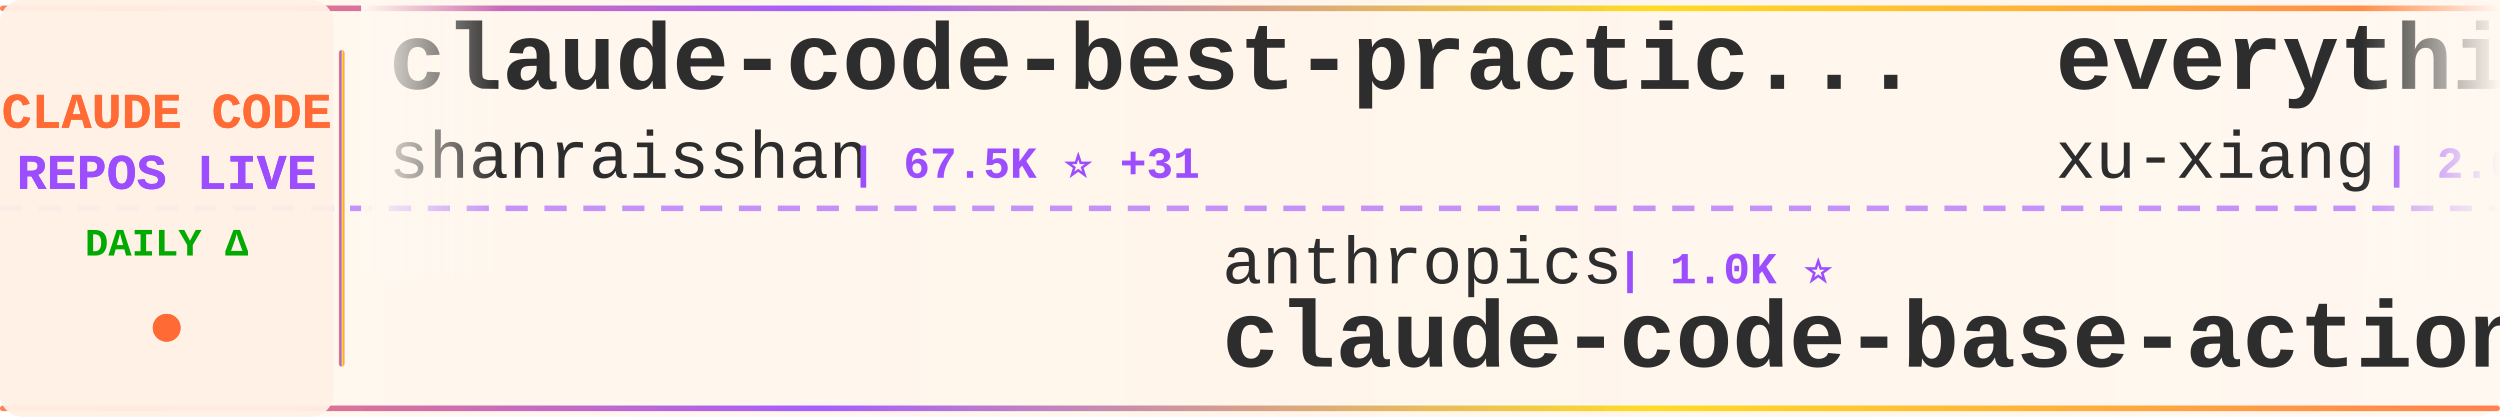
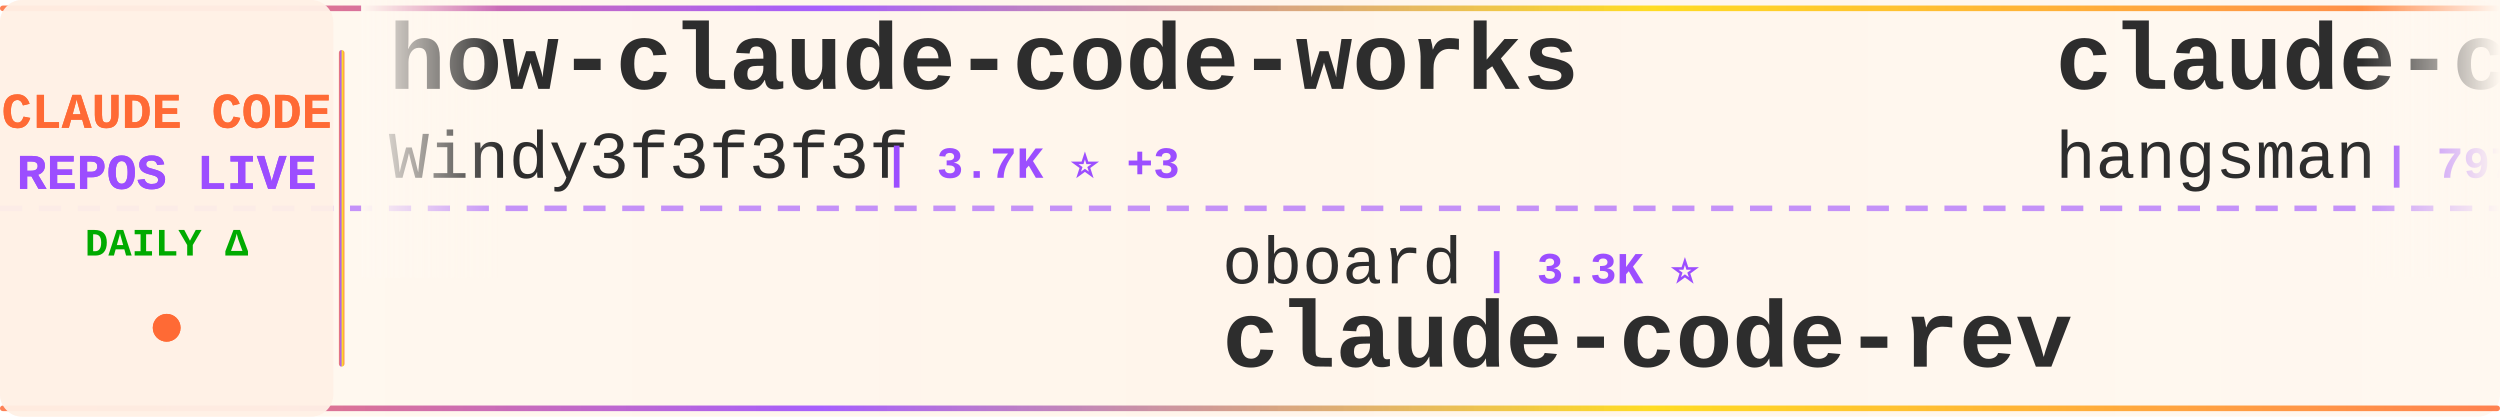
<svg xmlns="http://www.w3.org/2000/svg" width="900" height="150">
  <defs>
    <linearGradient id="tickerBg" x1="0%" y1="0%" x2="100%" y2="0%">
      <stop offset="0%" style="stop-color:#fff8f0;stop-opacity:0.98" />
      <stop offset="50%" style="stop-color:#fff5eb;stop-opacity:1" />
      <stop offset="100%" style="stop-color:#fff8f0;stop-opacity:0.98" />
    </linearGradient>
    <linearGradient id="borderGrad" x1="0%" y1="0%" x2="100%" y2="0%">
      <stop offset="0%" style="stop-color:#FF6B35;stop-opacity:0.85">
        <animate attributeName="stop-opacity" values="0.85;1;0.85" dur="2s" repeatCount="indefinite" />
      </stop>
      <stop offset="33%" style="stop-color:#9C4EFF;stop-opacity:0.9">
        <animate attributeName="stop-opacity" values="0.9;1;0.9" dur="2.2s" repeatCount="indefinite" />
      </stop>
      <stop offset="66%" style="stop-color:#FFD700;stop-opacity:0.85">
        <animate attributeName="stop-opacity" values="0.85;1;0.85" dur="1.8s" repeatCount="indefinite" />
      </stop>
      <stop offset="100%" style="stop-color:#FF6B35;stop-opacity:0.85">
        <animate attributeName="stop-opacity" values="0.85;1;0.85" dur="2s" repeatCount="indefinite" />
      </stop>
    </linearGradient>
    <filter id="textGlow">
      <feGaussianBlur stdDeviation="0.15" result="coloredBlur" />
      <feMerge>
        <feMergeNode in="coloredBlur" />
        <feMergeNode in="SourceGraphic" />
      </feMerge>
    </filter>
    <filter id="metricGlow">
      <feGaussianBlur stdDeviation="0.2" result="coloredBlur" />
      <feMerge>
        <feMergeNode in="coloredBlur" />
        <feMergeNode in="SourceGraphic" />
      </feMerge>
    </filter>
    <linearGradient id="leftFade" x1="0%" y1="0%" x2="100%" y2="0%">
      <stop offset="0%" style="stop-color:#fff8f0;stop-opacity:1" />
      <stop offset="100%" style="stop-color:#fff8f0;stop-opacity:0" />
    </linearGradient>
    <linearGradient id="rightFade" x1="0%" y1="0%" x2="100%" y2="0%">
      <stop offset="0%" style="stop-color:#fff8f0;stop-opacity:0" />
      <stop offset="100%" style="stop-color:#fff8f0;stop-opacity:1" />
    </linearGradient>
  </defs>
  <rect width="900" height="150" fill="url(#tickerBg)" rx="8" />
  <rect x="0" y="2" width="900" height="2" fill="url(#borderGrad)" rx="1" />
  <rect x="0" y="146" width="900" height="2" fill="url(#borderGrad)" rx="1" />
  <line x1="0" y1="75" x2="900" y2="75" stroke="#9C4EFF" stroke-width="2" stroke-dasharray="8 6" opacity="0.6" />
  <rect x="0" y="0" width="120" height="150" fill="#fff0e6" opacity="0.95" rx="8" />
  <text x="60" y="46" font-family="'Courier New', monospace" font-size="18" font-weight="bold" fill="#FF6B35" text-anchor="middle" filter="url(#textGlow)">
    CLAUDE CODE
  </text>
  <text x="60" y="68" font-family="'Courier New', monospace" font-size="18" font-weight="bold" fill="#9C4EFF" text-anchor="middle" filter="url(#textGlow)">
    REPOS LIVE
  </text>
  <text x="60" y="92" font-family="'Courier New', monospace" font-size="14" font-weight="bold" fill="#00aa00" text-anchor="middle">
    DAILY Δ
  </text>
  <circle cx="60" cy="118" r="5" fill="#FF6B35" filter="url(#metricGlow)">
    <animate attributeName="r" values="4;6;4" dur="1.5s" repeatCount="indefinite" />
    <animate attributeName="opacity" values="0.6;1;0.6" dur="1.5s" repeatCount="indefinite" />
  </circle>
  <rect x="122" y="18" width="2" height="114" fill="url(#borderGrad)" rx="1" />
  <clipPath id="tickerClip">
    <rect x="130" y="0" width="770" height="150" />
  </clipPath>
  <g clip-path="url(#tickerClip)">
    <g id="tickerItems">
      <animateTransform attributeName="transform" attributeType="XML" type="translate" from="0 0" to="-3000 0" dur="54s" repeatCount="indefinite" />
      <g transform="translate(0, 0)">
-         <text x="140" y="32" font-family="'Courier New', monospace" font-size="34" font-weight="bold" fill="#2d2d2d">claude-code-best-practic...</text>
-         <text x="140" y="64" font-family="'Courier New', monospace" font-size="24" font-weight="normal" fill="#2d2d2d" opacity="1.0">shanraisshan</text>
-         <text x="306" y="64" font-family="'Courier New', monospace" font-size="16" font-weight="bold" fill="#9C4EFF"> | 67.5K ⭐ +31</text>
+         <text x="140" y="32" font-family="'Courier New', monospace" font-size="34" font-weight="bold" fill="#2d2d2d">how-claude-code-works</text>
+         <text x="140" y="64" font-family="'Courier New', monospace" font-size="24" font-weight="normal" fill="#2d2d2d" opacity="1.0">Windy3f3f3f3f</text>
+         <text x="318" y="64" font-family="'Courier New', monospace" font-size="16" font-weight="bold" fill="#9C4EFF"> | 3.7K ⭐ +3</text>
      </g>
      <g transform="translate(300, 0)">
-         <text x="140" y="102" font-family="'Courier New', monospace" font-size="24" font-weight="normal" fill="#2d2d2d" opacity="1.0">anthropics</text>
-         <text x="282" y="102" font-family="'Courier New', monospace" font-size="16" font-weight="bold" fill="#9C4EFF"> | 1.0K ⭐</text>
-         <text x="140" y="132" font-family="'Courier New', monospace" font-size="34" font-weight="bold" fill="#2d2d2d">claude-code-base-action</text>
+         <text x="140" y="102" font-family="'Courier New', monospace" font-size="24" font-weight="normal" fill="#2d2d2d" opacity="1.0">oboard</text>
+         <text x="234" y="102" font-family="'Courier New', monospace" font-size="16" font-weight="bold" fill="#9C4EFF"> | 3.3K ⭐</text>
+         <text x="140" y="132" font-family="'Courier New', monospace" font-size="34" font-weight="bold" fill="#2d2d2d">claude-code-rev</text>
      </g>
      <g transform="translate(600, 0)">
-         <text x="140" y="32" font-family="'Courier New', monospace" font-size="34" font-weight="bold" fill="#2d2d2d">everything-claude-code-z...</text>
-         <text x="140" y="64" font-family="'Courier New', monospace" font-size="24" font-weight="normal" fill="#2d2d2d" opacity="1.0">xu-xiang</text>
-         <text x="258" y="64" font-family="'Courier New', monospace" font-size="16" font-weight="bold" fill="#9C4EFF"> | 2.0K ⭐ +1</text>
+         <text x="140" y="32" font-family="'Courier New', monospace" font-size="34" font-weight="bold" fill="#2d2d2d">claude-code-source</text>
+         <text x="140" y="64" font-family="'Courier New', monospace" font-size="24" font-weight="normal" fill="#2d2d2d" opacity="1.0">hangsman</text>
+         <text x="258" y="64" font-family="'Courier New', monospace" font-size="16" font-weight="bold" fill="#9C4EFF"> | 797 ⭐</text>
      </g>
      <g transform="translate(900, 0)">
-         <text x="140" y="102" font-family="'Courier New', monospace" font-size="24" font-weight="normal" fill="#2d2d2d" opacity="1.0">edmund-io</text>
-         <text x="270" y="102" font-family="'Courier New', monospace" font-size="16" font-weight="bold" fill="#9C4EFF"> | 1.5K ⭐</text>
-         <text x="140" y="132" font-family="'Courier New', monospace" font-size="34" font-weight="bold" fill="#2d2d2d">edmunds-claude-code</text>
+         <text x="140" y="102" font-family="'Courier New', monospace" font-size="24" font-weight="normal" fill="#2d2d2d" opacity="1.0">diet103</text>
+         <text x="246" y="102" font-family="'Courier New', monospace" font-size="16" font-weight="bold" fill="#9C4EFF"> | 10.0K ⭐</text>
+         <text x="140" y="132" font-family="'Courier New', monospace" font-size="34" font-weight="bold" fill="#2d2d2d">claude-code-infrastructu...</text>
      </g>
      <g transform="translate(1200, 0)">
-         <text x="140" y="32" font-family="'Courier New', monospace" font-size="34" font-weight="bold" fill="#2d2d2d">claude-code-source-build</text>
-         <text x="140" y="64" font-family="'Courier New', monospace" font-size="24" font-weight="normal" fill="#2d2d2d" opacity="1.0">andrew-kramer-inno</text>
-         <text x="378" y="64" font-family="'Courier New', monospace" font-size="16" font-weight="bold" fill="#9C4EFF"> | 593 ⭐</text>
+         <text x="140" y="32" font-family="'Courier New', monospace" font-size="34" font-weight="bold" fill="#2d2d2d">ECC</text>
+         <text x="140" y="64" font-family="'Courier New', monospace" font-size="24" font-weight="normal" fill="#2d2d2d" opacity="1.0">affaan-m</text>
+         <text x="258" y="64" font-family="'Courier New', monospace" font-size="16" font-weight="bold" fill="#9C4EFF"> | 278.1K ⭐ +252</text>
      </g>
      <g transform="translate(1500, 0)">
-         <text x="140" y="102" font-family="'Courier New', monospace" font-size="24" font-weight="normal" fill="#2d2d2d" opacity="1.0">Yuyz0112</text>
-         <text x="258" y="102" font-family="'Courier New', monospace" font-size="16" font-weight="bold" fill="#9C4EFF"> | 2.4K ⭐</text>
-         <text x="140" y="132" font-family="'Courier New', monospace" font-size="34" font-weight="bold" fill="#2d2d2d">claude-code-reverse</text>
+         <text x="140" y="102" font-family="'Courier New', monospace" font-size="24" font-weight="normal" fill="#2d2d2d" opacity="1.0">Chachamaru127</text>
+         <text x="318" y="102" font-family="'Courier New', monospace" font-size="16" font-weight="bold" fill="#9C4EFF"> | 3.2K ⭐</text>
+         <text x="140" y="132" font-family="'Courier New', monospace" font-size="34" font-weight="bold" fill="#2d2d2d">claude-code-harness</text>
      </g>
      <g transform="translate(1800, 0)">
-         <text x="140" y="32" font-family="'Courier New', monospace" font-size="34" font-weight="bold" fill="#2d2d2d">claude_code_src</text>
-         <text x="140" y="64" font-family="'Courier New', monospace" font-size="24" font-weight="normal" fill="#2d2d2d" opacity="1.0">ponponon</text>
-         <text x="258" y="64" font-family="'Courier New', monospace" font-size="16" font-weight="bold" fill="#9C4EFF"> | 2.3K ⭐</text>
+         <text x="140" y="32" font-family="'Courier New', monospace" font-size="34" font-weight="bold" fill="#2d2d2d">Claude-Code-Source-Study</text>
+         <text x="140" y="64" font-family="'Courier New', monospace" font-size="24" font-weight="normal" fill="#2d2d2d" opacity="1.0">luyao618</text>
+         <text x="258" y="64" font-family="'Courier New', monospace" font-size="16" font-weight="bold" fill="#9C4EFF"> | 1.7K ⭐ +2</text>
      </g>
      <g transform="translate(2100, 0)">
-         <text x="140" y="102" font-family="'Courier New', monospace" font-size="24" font-weight="normal" fill="#2d2d2d" opacity="1.0">Yeachan-Heo</text>
-         <text x="294" y="102" font-family="'Courier New', monospace" font-size="16" font-weight="bold" fill="#9C4EFF"> | 39.8K ⭐ +11</text>
-         <text x="140" y="132" font-family="'Courier New', monospace" font-size="34" font-weight="bold" fill="#2d2d2d">oh-my-claudecode</text>
+         <text x="140" y="102" font-family="'Courier New', monospace" font-size="24" font-weight="normal" fill="#2d2d2d" opacity="1.0">multica-ai</text>
+         <text x="282" y="102" font-family="'Courier New', monospace" font-size="16" font-weight="bold" fill="#9C4EFF"> | 219.3K ⭐ +83</text>
+         <text x="140" y="132" font-family="'Courier New', monospace" font-size="34" font-weight="bold" fill="#2d2d2d">andrej-karpathy-skills</text>
      </g>
      <g transform="translate(2400, 0)">
-         <text x="140" y="32" font-family="'Courier New', monospace" font-size="34" font-weight="bold" fill="#2d2d2d">sc-claude-code-files</text>
-         <text x="140" y="64" font-family="'Courier New', monospace" font-size="24" font-weight="normal" fill="#2d2d2d" opacity="1.0">https-deeplearning-ai</text>
-         <text x="414" y="64" font-family="'Courier New', monospace" font-size="16" font-weight="bold" fill="#9C4EFF"> | 555 ⭐</text>
+         <text x="140" y="32" font-family="'Courier New', monospace" font-size="34" font-weight="bold" fill="#2d2d2d">Claude-Code</text>
+         <text x="140" y="64" font-family="'Courier New', monospace" font-size="24" font-weight="normal" fill="#2d2d2d" opacity="1.0">pengchengneo</text>
+         <text x="306" y="64" font-family="'Courier New', monospace" font-size="16" font-weight="bold" fill="#9C4EFF"> | 1.8K ⭐</text>
      </g>
      <g transform="translate(2700, 0)">
-         <text x="140" y="102" font-family="'Courier New', monospace" font-size="24" font-weight="normal" fill="#2d2d2d" opacity="1.0">Maciek-roboblog</text>
-         <text x="342" y="102" font-family="'Courier New', monospace" font-size="16" font-weight="bold" fill="#9C4EFF"> | 8.7K ⭐ -1</text>
-         <text x="140" y="132" font-family="'Courier New', monospace" font-size="34" font-weight="bold" fill="#2d2d2d">Claude-Code-Usage-Monito...</text>
+         <text x="140" y="102" font-family="'Courier New', monospace" font-size="24" font-weight="normal" fill="#2d2d2d" opacity="1.0">LING71671</text>
+         <text x="270" y="102" font-family="'Courier New', monospace" font-size="16" font-weight="bold" fill="#9C4EFF"> | 964 ⭐ -1</text>
+         <text x="140" y="132" font-family="'Courier New', monospace" font-size="34" font-weight="bold" fill="#2d2d2d">Open-ClaudeCode</text>
      </g>
      <g transform="translate(3000, 0)">
-         <text x="140" y="32" font-family="'Courier New', monospace" font-size="34" font-weight="bold" fill="#2d2d2d">claude-code-best-practic...</text>
-         <text x="140" y="64" font-family="'Courier New', monospace" font-size="24" font-weight="normal" fill="#2d2d2d" opacity="1.0">shanraisshan</text>
-         <text x="306" y="64" font-family="'Courier New', monospace" font-size="16" font-weight="bold" fill="#9C4EFF"> | 67.5K ⭐ +31</text>
+         <text x="140" y="32" font-family="'Courier New', monospace" font-size="34" font-weight="bold" fill="#2d2d2d">how-claude-code-works</text>
+         <text x="140" y="64" font-family="'Courier New', monospace" font-size="24" font-weight="normal" fill="#2d2d2d" opacity="1.0">Windy3f3f3f3f</text>
+         <text x="318" y="64" font-family="'Courier New', monospace" font-size="16" font-weight="bold" fill="#9C4EFF"> | 3.7K ⭐ +3</text>
      </g>
      <g transform="translate(3300, 0)">
-         <text x="140" y="102" font-family="'Courier New', monospace" font-size="24" font-weight="normal" fill="#2d2d2d" opacity="1.0">anthropics</text>
-         <text x="282" y="102" font-family="'Courier New', monospace" font-size="16" font-weight="bold" fill="#9C4EFF"> | 1.0K ⭐</text>
-         <text x="140" y="132" font-family="'Courier New', monospace" font-size="34" font-weight="bold" fill="#2d2d2d">claude-code-base-action</text>
+         <text x="140" y="102" font-family="'Courier New', monospace" font-size="24" font-weight="normal" fill="#2d2d2d" opacity="1.0">oboard</text>
+         <text x="234" y="102" font-family="'Courier New', monospace" font-size="16" font-weight="bold" fill="#9C4EFF"> | 3.3K ⭐</text>
+         <text x="140" y="132" font-family="'Courier New', monospace" font-size="34" font-weight="bold" fill="#2d2d2d">claude-code-rev</text>
      </g>
      <g transform="translate(3600, 0)">
-         <text x="140" y="32" font-family="'Courier New', monospace" font-size="34" font-weight="bold" fill="#2d2d2d">everything-claude-code-z...</text>
-         <text x="140" y="64" font-family="'Courier New', monospace" font-size="24" font-weight="normal" fill="#2d2d2d" opacity="1.0">xu-xiang</text>
-         <text x="258" y="64" font-family="'Courier New', monospace" font-size="16" font-weight="bold" fill="#9C4EFF"> | 2.0K ⭐ +1</text>
+         <text x="140" y="32" font-family="'Courier New', monospace" font-size="34" font-weight="bold" fill="#2d2d2d">claude-code-source</text>
+         <text x="140" y="64" font-family="'Courier New', monospace" font-size="24" font-weight="normal" fill="#2d2d2d" opacity="1.0">hangsman</text>
+         <text x="258" y="64" font-family="'Courier New', monospace" font-size="16" font-weight="bold" fill="#9C4EFF"> | 797 ⭐</text>
      </g>
      <g transform="translate(3900, 0)">
-         <text x="140" y="102" font-family="'Courier New', monospace" font-size="24" font-weight="normal" fill="#2d2d2d" opacity="1.0">edmund-io</text>
-         <text x="270" y="102" font-family="'Courier New', monospace" font-size="16" font-weight="bold" fill="#9C4EFF"> | 1.5K ⭐</text>
-         <text x="140" y="132" font-family="'Courier New', monospace" font-size="34" font-weight="bold" fill="#2d2d2d">edmunds-claude-code</text>
+         <text x="140" y="102" font-family="'Courier New', monospace" font-size="24" font-weight="normal" fill="#2d2d2d" opacity="1.0">diet103</text>
+         <text x="246" y="102" font-family="'Courier New', monospace" font-size="16" font-weight="bold" fill="#9C4EFF"> | 10.0K ⭐</text>
+         <text x="140" y="132" font-family="'Courier New', monospace" font-size="34" font-weight="bold" fill="#2d2d2d">claude-code-infrastructu...</text>
      </g>
    </g>
  </g>
  <rect x="130" y="0" width="50" height="100" fill="url(#leftFade)" />
  <rect x="850" y="0" width="50" height="100" fill="url(#rightFade)" />
</svg>
